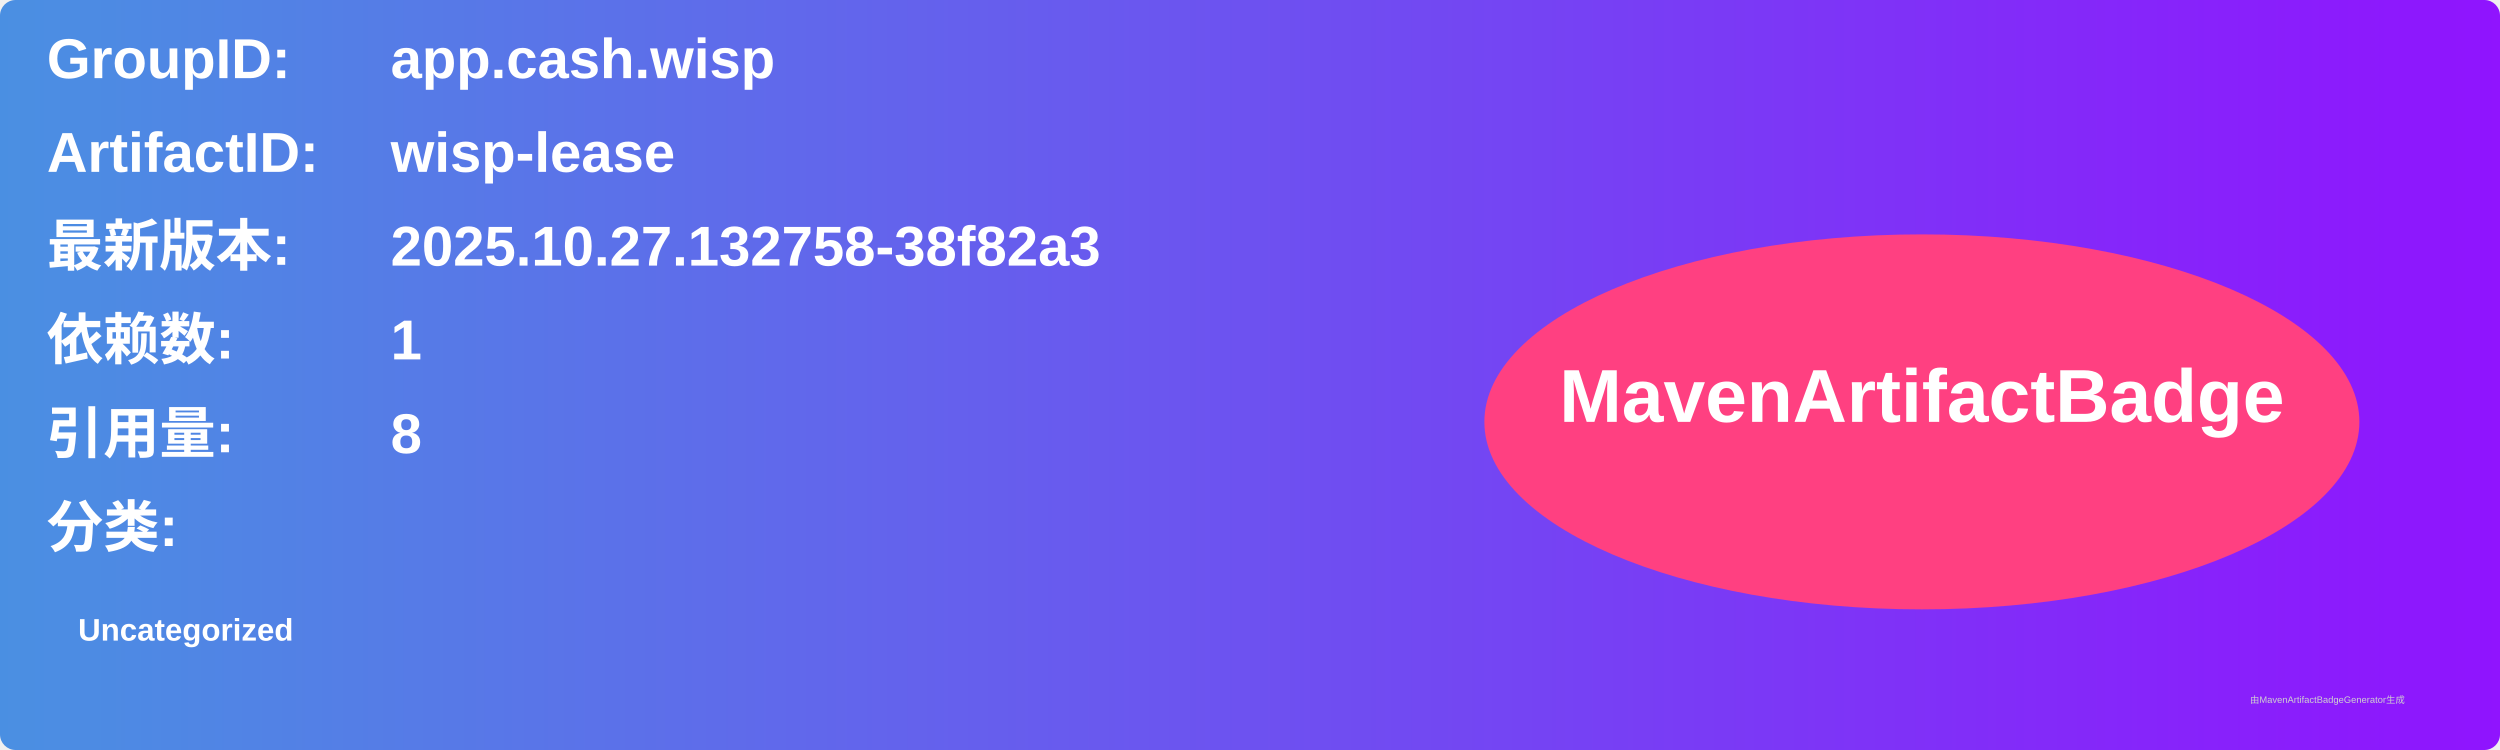
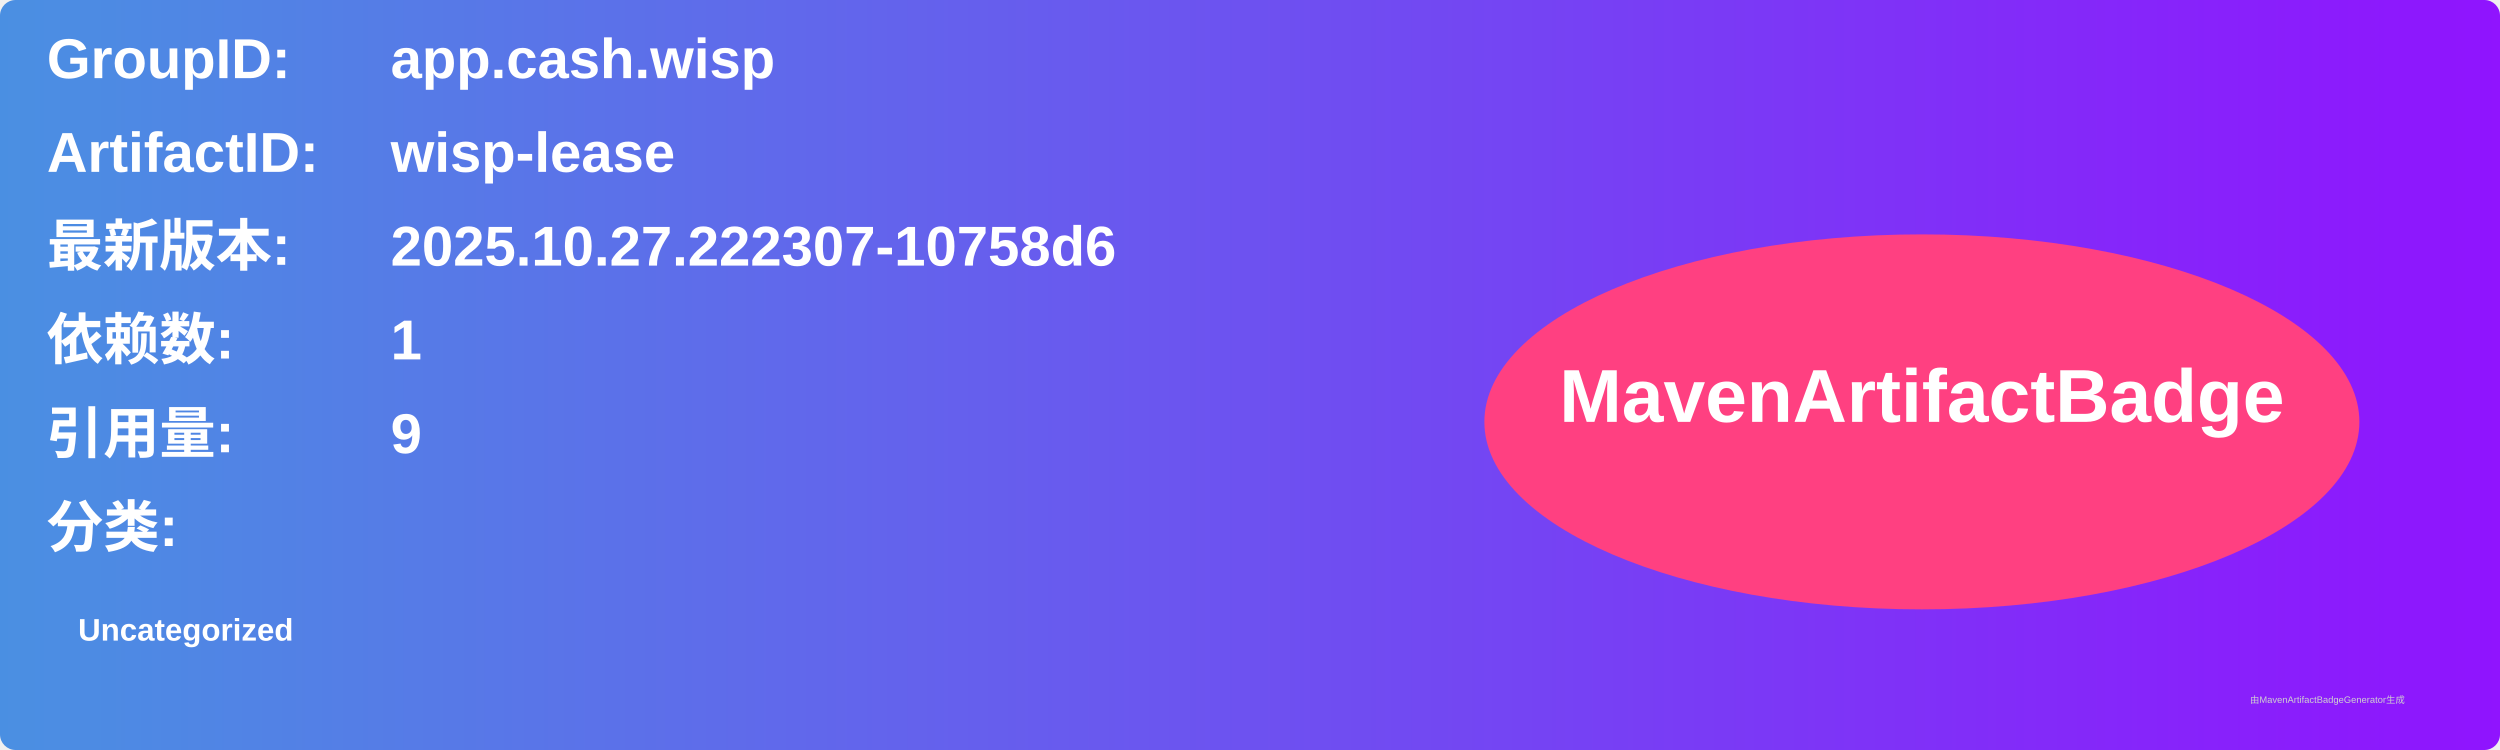
<svg xmlns="http://www.w3.org/2000/svg" width="800" height="240" viewBox="0 0 800 240">
  <linearGradient id="grad" x1="0%" y1="0%" x2="100%" y2="0%">
    <stop offset="0%" stop-color="#4a90e2" />
    <stop offset="100%" stop-color="#9013fe" />
  </linearGradient>
  <rect width="100%" height="100%" rx="5" ry="5" fill="url(#grad)" />
  <g transform="translate(15, 15)">
    <text x="0" y="10" font-family="Arial" font-size="18" fill="white" font-weight="bold" width="260">GroupID:</text>
    <text x="110" y="10" font-family="Arial" font-size="18" fill="white" font-weight="bold" width="460">app.cash.wisp</text>
    <text x="0" y="40" font-family="Arial" font-size="18" fill="white" font-weight="bold" width="260">ArtifactID:</text>
    <text x="110" y="40" font-family="Arial" font-size="18" fill="white" font-weight="bold" width="460">wisp-lease</text>
    <text x="0" y="70" font-family="Arial" font-size="18" fill="white" font-weight="bold">最新版本:</text>
    <text x="110" y="70" font-family="Arial" font-size="18" fill="white" font-weight="bold">
-       <tspan font-weight="bold">2025.10.27.132758-38f82a3</tspan>
+       <tspan font-weight="bold">2025.10.27.222307-10758d6</tspan>
    </text>
    <text x="0" y="100" font-family="Arial" font-size="18" fill="white" font-weight="bold">依赖数: </text>
    <text x="110" y="100" font-family="Arial" font-size="18" fill="white">
      <tspan font-weight="bold">1</tspan>
    </text>
    <text x="0" y="130" font-family="Arial" font-size="18" fill="white" font-weight="bold">引用量: </text>
    <text x="110" y="130" font-family="Arial" font-size="18" fill="white">
-       <tspan font-weight="bold">8</tspan>
+       <tspan font-weight="bold">9</tspan>
    </text>
    <text x="0" y="160" font-family="Arial" font-size="18" fill="white" font-weight="bold">分类:</text>
    <text x="10" y="190" font-family="Arial" font-size="10" fill="white">
      <tspan font-weight="bold">Uncategorized</tspan>
    </text>
    <ellipse cx="600" cy="120" rx="140" ry="60" fill="#ff4081" />
    <text x="600" y="120" text-anchor="middle" font-family="Arial" font-size="24" fill="white" font-weight="bold">MavenArtifactBadge</text>
  </g>
  <text x="720" y="225" font-family="Arial" font-size="3" fill="#d0d0d0">由MavenArtifactBadgeGenerator生成</text>
</svg>
